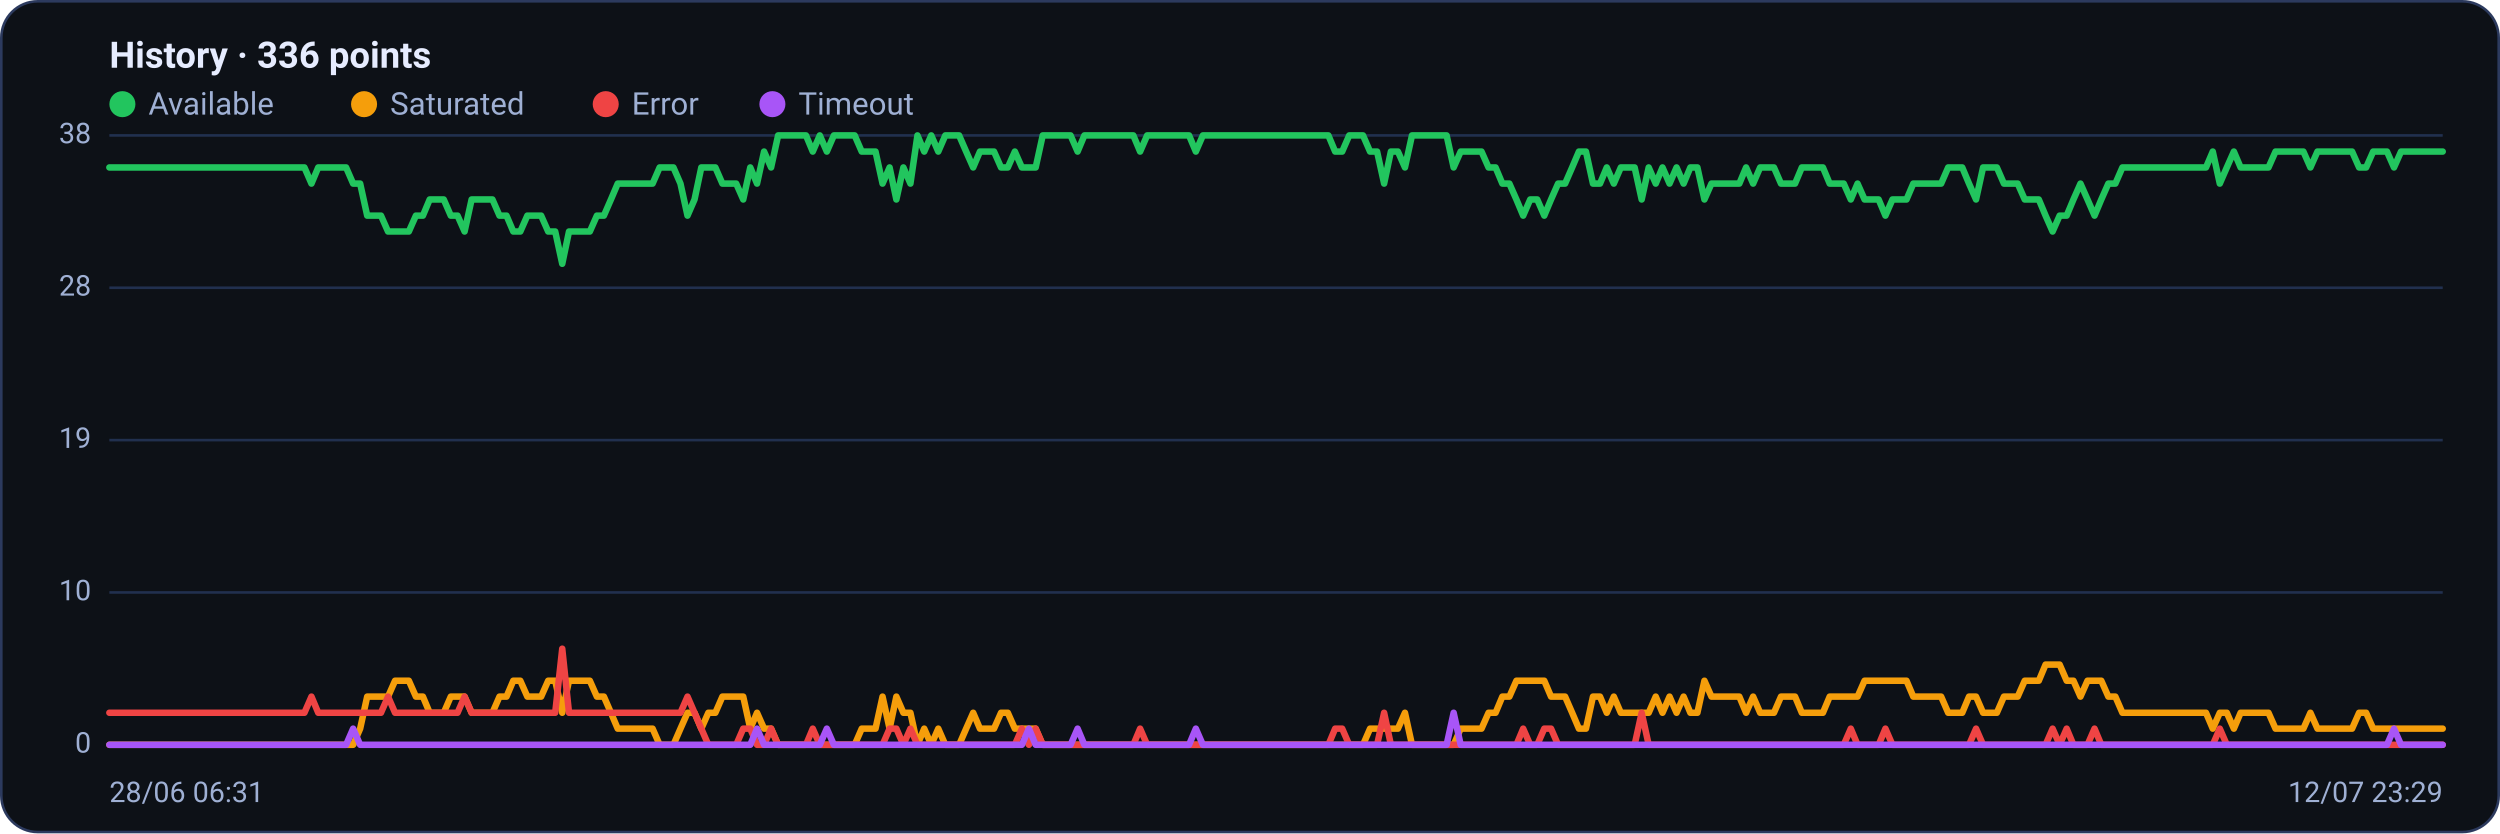
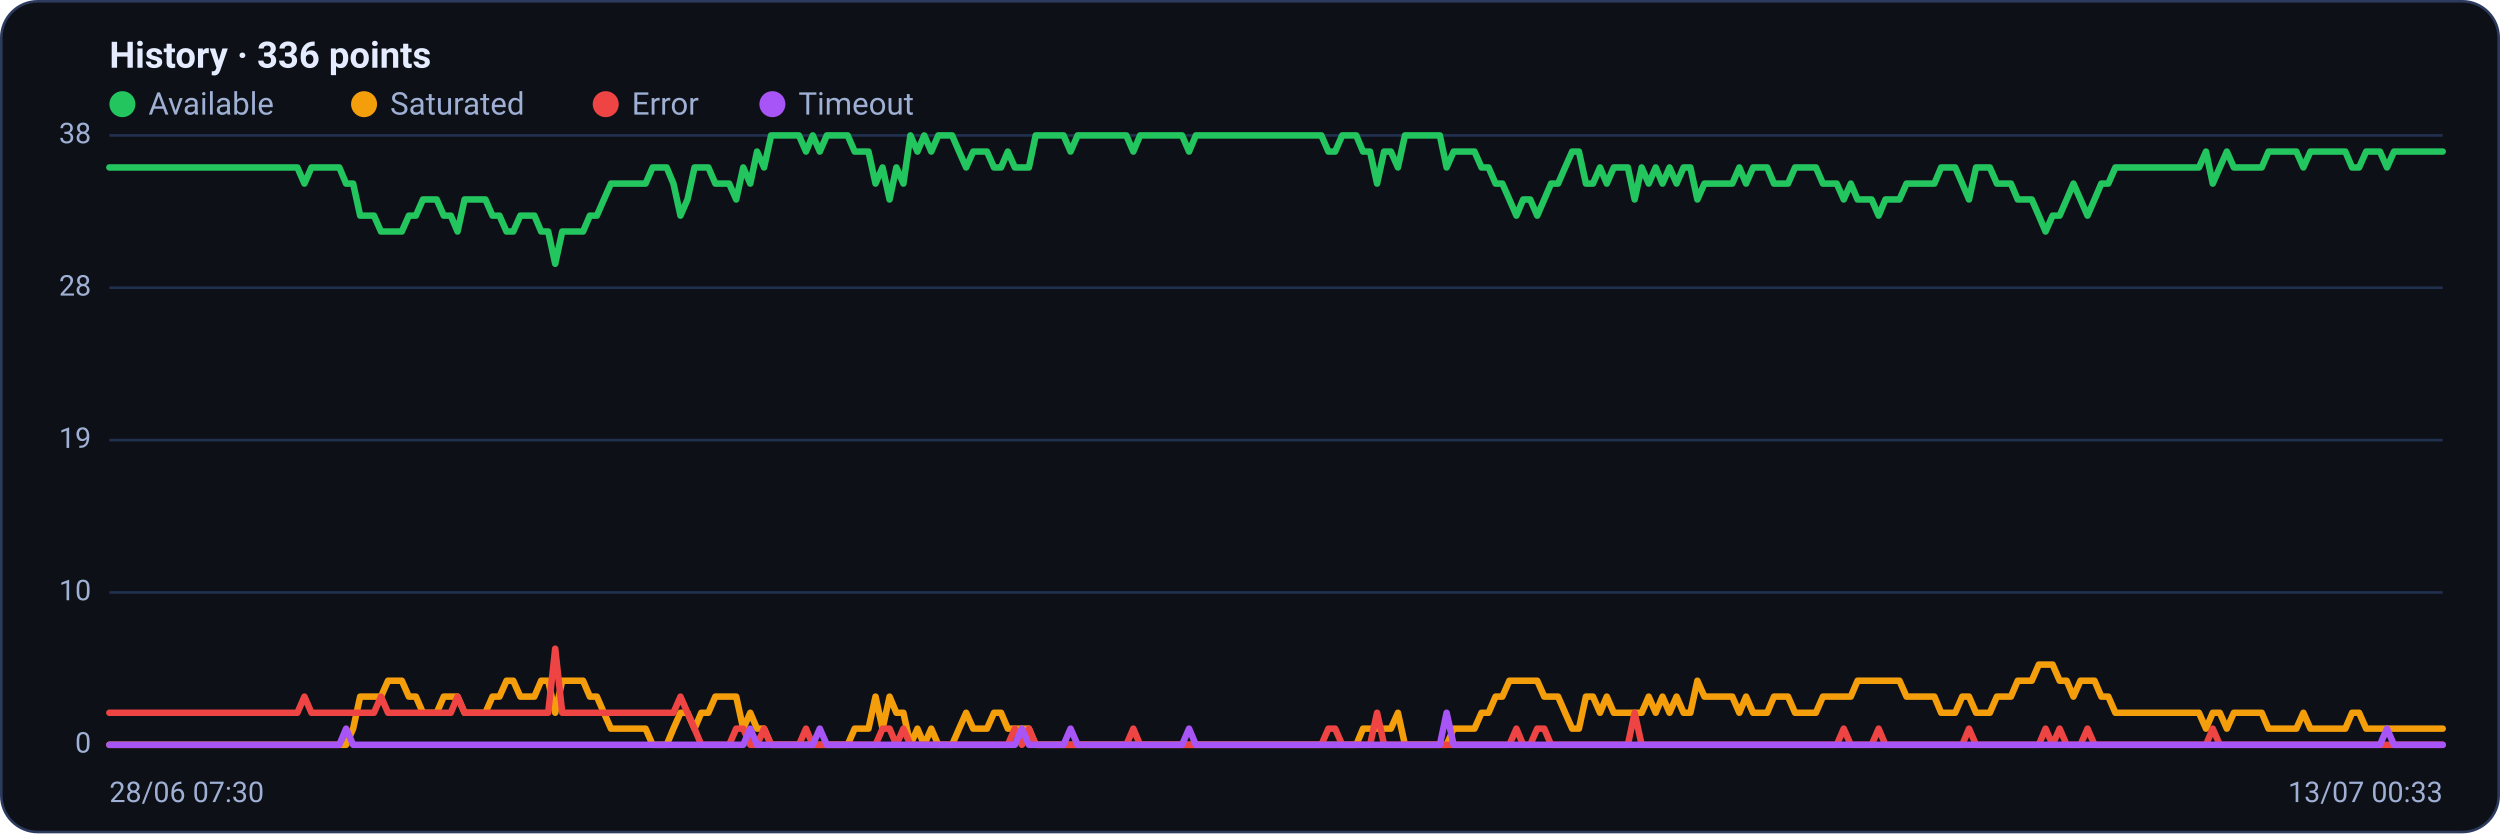
<svg xmlns="http://www.w3.org/2000/svg" viewBox="0 0 960 320" width="960" height="320" font-family="Segoe UI, system-ui, -apple-system, Roboto, Helvetica, Arial, sans-serif" role="img" aria-label="Availability history per region">
  <rect x="0.5" y="0.5" width="959" height="319" rx="14" fill="#0d1117" stroke="#2c3a5e" />
  <text x="42" y="26" font-size="14" font-weight="600" fill="#e6ecff">History · 336 points</text>
  <circle cx="47" cy="40" r="5" fill="#22c55e" />
  <text x="57" y="44" font-size="12" fill="#9fb0d4">Available</text>
  <circle cx="139.8" cy="40" r="5" fill="#f59e0b" />
  <text x="149.8" y="44" font-size="12" fill="#9fb0d4">Saturated</text>
  <circle cx="232.6" cy="40" r="5" fill="#ef4444" />
  <text x="242.6" y="44" font-size="12" fill="#9fb0d4">Error</text>
  <circle cx="296.6" cy="40" r="5" fill="#a855f7" />
  <text x="306.6" y="44" font-size="12" fill="#9fb0d4">Timeout</text>
  <line x1="42" y1="286.0" x2="938" y2="286.0" stroke="#21304f" stroke-width="1" />
  <text x="35" y="289.0" text-anchor="end" font-size="11" fill="#9fb0d4">0</text>
  <line x1="42" y1="227.5" x2="938" y2="227.5" stroke="#21304f" stroke-width="1" />
  <text x="35" y="230.5" text-anchor="end" font-size="11" fill="#9fb0d4">10</text>
  <line x1="42" y1="169.0" x2="938" y2="169.0" stroke="#21304f" stroke-width="1" />
  <text x="35" y="172.0" text-anchor="end" font-size="11" fill="#9fb0d4">19</text>
  <line x1="42" y1="110.5" x2="938" y2="110.5" stroke="#21304f" stroke-width="1" />
  <text x="35" y="113.5" text-anchor="end" font-size="11" fill="#9fb0d4">28</text>
  <line x1="42" y1="52.0" x2="938" y2="52.0" stroke="#21304f" stroke-width="1" />
  <text x="35" y="55.0" text-anchor="end" font-size="11" fill="#9fb0d4">38</text>
-   <polyline fill="none" stroke="#22c55e" stroke-width="2.5" stroke-linejoin="round" stroke-linecap="round" points="42.0,64.3 44.7,64.3 47.3,64.3 50.0,64.3 52.7,64.3 55.4,64.3 58.0,64.3 60.7,64.3 63.4,64.3 66.1,64.3 68.7,64.3 71.4,64.3 74.1,64.3 76.8,64.3 79.4,64.3 82.1,64.3 84.8,64.3 87.5,64.3 90.1,64.3 92.8,64.3 95.5,64.3 98.2,64.3 100.8,64.3 103.5,64.3 106.2,64.3 108.9,64.3 111.5,64.3 114.2,64.3 116.9,64.3 119.6,70.5 122.2,64.3 124.9,64.3 127.6,64.3 130.3,64.3 132.9,64.3 135.6,70.5 138.3,70.5 141.0,82.8 143.6,82.8 146.3,82.8 149.0,88.9 151.7,88.9 154.3,88.9 157.0,88.9 159.7,82.8 162.4,82.8 165.0,76.6 167.7,76.6 170.4,76.6 173.1,82.8 175.7,82.8 178.4,88.9 181.1,76.6 183.8,76.6 186.4,76.6 189.1,76.6 191.8,82.8 194.5,82.8 197.1,88.9 199.8,88.9 202.5,82.8 205.2,82.8 207.8,82.8 210.5,88.9 213.2,88.9 215.9,101.3 218.5,88.9 221.2,88.9 223.9,88.9 226.5,88.9 229.2,82.8 231.9,82.8 234.6,76.6 237.2,70.5 239.9,70.5 242.6,70.5 245.3,70.5 247.9,70.5 250.6,70.5 253.3,64.3 256.0,64.3 258.6,64.3 261.3,70.5 264.0,82.8 266.7,76.6 269.3,64.3 272.0,64.3 274.7,64.3 277.4,70.5 280.0,70.5 282.7,70.5 285.4,76.6 288.1,64.3 290.7,70.5 293.4,58.2 296.1,64.3 298.8,52.0 301.4,52.0 304.1,52.0 306.8,52.0 309.5,52.0 312.1,58.2 314.8,52.0 317.5,58.2 320.2,52.0 322.8,52.0 325.5,52.0 328.2,52.0 330.9,58.2 333.5,58.2 336.2,58.2 338.9,70.5 341.6,64.3 344.2,76.6 346.9,64.3 349.6,70.5 352.3,52.0 354.9,58.2 357.6,52.0 360.3,58.2 363.0,52.0 365.6,52.0 368.3,52.0 371.0,58.2 373.7,64.3 376.3,58.2 379.0,58.2 381.7,58.2 384.4,64.3 387.0,64.3 389.7,58.2 392.4,64.3 395.1,64.3 397.7,64.3 400.4,52.0 403.1,52.0 405.7,52.0 408.4,52.0 411.1,52.0 413.8,58.2 416.4,52.0 419.1,52.0 421.8,52.0 424.5,52.0 427.1,52.0 429.8,52.0 432.5,52.0 435.2,52.0 437.8,58.2 440.5,52.0 443.2,52.0 445.9,52.0 448.5,52.0 451.2,52.0 453.9,52.0 456.6,52.0 459.2,58.2 461.9,52.0 464.6,52.0 467.3,52.0 469.9,52.0 472.6,52.0 475.3,52.0 478.0,52.0 480.6,52.0 483.3,52.0 486.0,52.0 488.7,52.0 491.3,52.0 494.0,52.0 496.7,52.0 499.4,52.0 502.0,52.0 504.7,52.0 507.4,52.0 510.1,52.0 512.7,58.2 515.4,58.2 518.1,52.0 520.8,52.0 523.4,52.0 526.1,58.2 528.8,58.2 531.5,70.5 534.1,58.2 536.8,58.2 539.5,64.3 542.2,52.0 544.8,52.0 547.5,52.0 550.2,52.0 552.9,52.0 555.5,52.0 558.2,64.3 560.9,58.2 563.6,58.2 566.2,58.2 568.9,58.2 571.6,64.3 574.3,64.3 576.9,70.5 579.6,70.5 582.3,76.6 584.9,82.8 587.6,76.6 590.3,76.6 593.0,82.8 595.6,76.6 598.3,70.5 601.0,70.5 603.7,64.3 606.3,58.2 609.0,58.2 611.7,70.5 614.4,70.5 617.0,64.3 619.7,70.5 622.4,64.3 625.1,64.3 627.7,64.3 630.4,76.6 633.1,64.3 635.8,70.5 638.4,64.3 641.1,70.5 643.8,64.3 646.5,70.5 649.1,64.3 651.8,64.3 654.5,76.6 657.2,70.5 659.8,70.5 662.5,70.5 665.2,70.5 667.9,70.5 670.5,64.3 673.2,70.5 675.9,64.3 678.6,64.3 681.2,64.3 683.9,70.5 686.6,70.5 689.3,70.5 691.9,64.3 694.6,64.3 697.3,64.3 700.0,64.3 702.6,70.5 705.3,70.5 708.0,70.5 710.7,76.6 713.3,70.5 716.0,76.6 718.7,76.6 721.4,76.6 724.0,82.8 726.7,76.6 729.4,76.6 732.1,76.6 734.7,70.5 737.4,70.5 740.1,70.5 742.8,70.5 745.4,70.5 748.1,64.3 750.8,64.3 753.5,64.3 756.1,70.5 758.8,76.6 761.5,64.3 764.1,64.3 766.8,64.3 769.5,70.5 772.2,70.5 774.8,70.5 777.5,76.6 780.2,76.6 782.9,76.6 785.5,82.8 788.2,88.9 790.9,82.8 793.6,82.8 796.2,76.6 798.9,70.5 801.6,76.6 804.3,82.8 806.9,76.6 809.6,70.5 812.3,70.5 815.0,64.3 817.6,64.3 820.3,64.3 823.0,64.3 825.7,64.3 828.3,64.3 831.0,64.3 833.7,64.3 836.4,64.3 839.0,64.3 841.7,64.3 844.4,64.3 847.1,64.3 849.7,58.2 852.4,70.5 855.1,64.3 857.8,58.2 860.4,64.3 863.1,64.3 865.8,64.3 868.5,64.3 871.1,64.3 873.8,58.2 876.5,58.2 879.2,58.2 881.8,58.2 884.5,58.2 887.2,64.3 889.9,58.2 892.5,58.2 895.2,58.2 897.9,58.2 900.6,58.2 903.2,58.2 905.9,64.3 908.6,64.3 911.3,58.2 913.9,58.2 916.6,58.2 919.3,64.3 922.0,58.2 924.6,58.2 927.3,58.2 930.0,58.2 932.7,58.2 935.3,58.2 938.0,58.2" />
-   <polyline fill="none" stroke="#f59e0b" stroke-width="2.5" stroke-linejoin="round" stroke-linecap="round" points="42.0,286.0 44.7,286.0 47.3,286.0 50.0,286.0 52.7,286.0 55.4,286.0 58.0,286.0 60.7,286.0 63.4,286.0 66.1,286.0 68.7,286.0 71.4,286.0 74.1,286.0 76.8,286.0 79.4,286.0 82.1,286.0 84.8,286.0 87.5,286.0 90.1,286.0 92.8,286.0 95.5,286.0 98.2,286.0 100.8,286.0 103.5,286.0 106.2,286.0 108.9,286.0 111.5,286.0 114.2,286.0 116.9,286.0 119.6,286.0 122.2,286.0 124.9,286.0 127.6,286.0 130.3,286.0 132.9,286.0 135.6,286.0 138.3,279.8 141.0,267.5 143.6,267.5 146.3,267.5 149.0,267.5 151.7,261.4 154.3,261.4 157.0,261.4 159.7,267.5 162.4,267.5 165.0,273.7 167.7,273.7 170.4,273.7 173.1,267.5 175.7,267.5 178.4,267.5 181.1,273.7 183.8,273.7 186.4,273.7 189.1,273.7 191.8,267.5 194.5,267.5 197.1,261.4 199.8,261.4 202.5,267.5 205.2,267.5 207.8,267.5 210.5,261.4 213.2,261.4 215.9,273.7 218.5,261.4 221.2,261.4 223.9,261.4 226.5,261.4 229.2,267.5 231.9,267.5 234.6,273.7 237.2,279.8 239.9,279.8 242.6,279.8 245.3,279.8 247.9,279.8 250.6,279.8 253.3,286.0 256.0,286.0 258.6,286.0 261.3,279.8 264.0,273.7 266.7,273.7 269.3,279.8 272.0,273.7 274.7,273.7 277.4,267.5 280.0,267.5 282.7,267.5 285.4,267.5 288.1,279.8 290.7,273.7 293.4,279.8 296.1,279.8 298.8,286.0 301.4,286.0 304.1,286.0 306.8,286.0 309.5,286.0 312.1,286.0 314.8,286.0 317.5,286.0 320.2,286.0 322.8,286.0 325.5,286.0 328.2,286.0 330.9,279.8 333.5,279.8 336.2,279.8 338.9,267.5 341.6,279.8 344.2,267.5 346.9,273.7 349.6,273.7 352.3,286.0 354.9,279.8 357.6,286.0 360.3,279.8 363.0,286.0 365.6,286.0 368.3,286.0 371.0,279.8 373.7,273.7 376.3,279.8 379.0,279.8 381.7,279.8 384.4,273.7 387.0,273.7 389.7,279.8 392.4,279.8 395.1,279.8 397.7,279.8 400.4,286.0 403.1,286.0 405.7,286.0 408.4,286.0 411.1,286.0 413.8,286.0 416.4,286.0 419.1,286.0 421.8,286.0 424.5,286.0 427.1,286.0 429.8,286.0 432.5,286.0 435.2,286.0 437.8,286.0 440.5,286.0 443.2,286.0 445.9,286.0 448.5,286.0 451.2,286.0 453.9,286.0 456.6,286.0 459.2,286.0 461.9,286.0 464.6,286.0 467.3,286.0 469.9,286.0 472.6,286.0 475.3,286.0 478.0,286.0 480.6,286.0 483.3,286.0 486.0,286.0 488.7,286.0 491.3,286.0 494.0,286.0 496.7,286.0 499.4,286.0 502.0,286.0 504.7,286.0 507.4,286.0 510.1,286.0 512.7,286.0 515.4,286.0 518.1,286.0 520.8,286.0 523.4,286.0 526.1,279.8 528.8,279.8 531.5,279.8 534.1,279.8 536.8,279.8 539.5,273.7 542.2,286.0 544.8,286.0 547.5,286.0 550.2,286.0 552.9,286.0 555.5,286.0 558.2,286.0 560.9,279.8 563.6,279.8 566.2,279.8 568.9,279.8 571.6,273.7 574.3,273.7 576.9,267.5 579.6,267.5 582.3,261.4 584.9,261.4 587.6,261.4 590.3,261.4 593.0,261.4 595.6,267.5 598.3,267.5 601.0,267.5 603.7,273.7 606.3,279.8 609.0,279.8 611.7,267.5 614.4,267.5 617.0,273.7 619.7,267.5 622.4,273.7 625.1,273.7 627.7,273.7 630.4,273.7 633.1,273.7 635.8,267.5 638.4,273.7 641.1,267.5 643.8,273.7 646.5,267.5 649.1,273.7 651.8,273.7 654.5,261.4 657.2,267.5 659.8,267.5 662.5,267.5 665.2,267.5 667.9,267.5 670.5,273.7 673.2,267.5 675.9,273.7 678.6,273.7 681.2,273.7 683.9,267.5 686.6,267.5 689.3,267.5 691.9,273.7 694.6,273.7 697.3,273.7 700.0,273.7 702.6,267.5 705.3,267.5 708.0,267.5 710.7,267.5 713.3,267.5 716.0,261.4 718.7,261.4 721.4,261.4 724.0,261.4 726.7,261.4 729.4,261.4 732.1,261.4 734.7,267.5 737.4,267.5 740.1,267.5 742.8,267.5 745.4,267.5 748.1,273.7 750.8,273.7 753.5,273.7 756.1,267.5 758.8,267.5 761.5,273.7 764.1,273.7 766.8,273.7 769.5,267.5 772.2,267.5 774.8,267.5 777.5,261.4 780.2,261.4 782.9,261.4 785.5,255.2 788.2,255.2 790.9,255.2 793.6,261.4 796.2,261.4 798.9,267.5 801.6,261.4 804.3,261.4 806.9,261.4 809.6,267.5 812.3,267.5 815.0,273.7 817.6,273.7 820.3,273.7 823.0,273.7 825.7,273.7 828.3,273.7 831.0,273.7 833.7,273.7 836.4,273.7 839.0,273.7 841.7,273.7 844.4,273.7 847.1,273.7 849.7,279.8 852.4,273.7 855.1,273.7 857.8,279.8 860.4,273.7 863.1,273.7 865.8,273.7 868.5,273.7 871.1,273.7 873.8,279.8 876.5,279.8 879.2,279.8 881.8,279.8 884.5,279.8 887.2,273.7 889.9,279.8 892.5,279.8 895.2,279.8 897.9,279.8 900.6,279.8 903.2,279.8 905.9,273.7 908.6,273.7 911.3,279.8 913.9,279.8 916.6,279.8 919.3,279.8 922.0,279.8 924.6,279.8 927.3,279.8 930.0,279.8 932.7,279.8 935.3,279.8 938.0,279.8" />
-   <polyline fill="none" stroke="#ef4444" stroke-width="2.5" stroke-linejoin="round" stroke-linecap="round" points="42.0,273.7 44.7,273.7 47.3,273.7 50.0,273.7 52.7,273.7 55.4,273.7 58.0,273.7 60.7,273.7 63.4,273.7 66.1,273.7 68.7,273.7 71.4,273.7 74.1,273.7 76.8,273.7 79.4,273.7 82.1,273.7 84.8,273.7 87.5,273.7 90.1,273.7 92.8,273.7 95.5,273.7 98.2,273.7 100.8,273.7 103.5,273.7 106.2,273.7 108.9,273.7 111.5,273.7 114.2,273.7 116.9,273.7 119.6,267.5 122.2,273.7 124.9,273.7 127.6,273.7 130.3,273.7 132.9,273.7 135.6,273.7 138.3,273.7 141.0,273.7 143.6,273.7 146.3,273.7 149.0,267.5 151.7,273.7 154.3,273.7 157.0,273.7 159.7,273.7 162.4,273.7 165.0,273.7 167.7,273.7 170.4,273.7 173.1,273.7 175.7,273.7 178.4,267.5 181.1,273.7 183.8,273.7 186.4,273.7 189.1,273.7 191.8,273.7 194.5,273.7 197.1,273.7 199.8,273.7 202.5,273.7 205.2,273.7 207.8,273.7 210.5,273.7 213.2,273.7 215.9,249.1 218.5,273.7 221.2,273.7 223.9,273.7 226.5,273.7 229.2,273.7 231.9,273.7 234.6,273.7 237.2,273.7 239.9,273.7 242.6,273.7 245.3,273.7 247.9,273.7 250.6,273.7 253.3,273.7 256.0,273.7 258.6,273.7 261.3,273.7 264.0,267.5 266.7,273.7 269.3,279.8 272.0,286.0 274.7,286.0 277.4,286.0 280.0,286.0 282.7,286.0 285.4,279.8 288.1,279.8 290.7,286.0 293.4,286.0 296.1,279.8 298.8,286.0 301.4,286.0 304.1,286.0 306.8,286.0 309.5,286.0 312.1,279.8 314.8,286.0 317.5,286.0 320.2,286.0 322.8,286.0 325.5,286.0 328.2,286.0 330.9,286.0 333.5,286.0 336.2,286.0 338.9,286.0 341.6,279.8 344.2,279.8 346.9,286.0 349.6,279.8 352.3,286.0 354.9,286.0 357.6,286.0 360.3,286.0 363.0,286.0 365.6,286.0 368.3,286.0 371.0,286.0 373.7,286.0 376.3,286.0 379.0,286.0 381.7,286.0 384.4,286.0 387.0,286.0 389.7,286.0 392.4,279.8 395.1,286.0 397.7,279.8 400.4,286.0 403.1,286.0 405.7,286.0 408.4,286.0 411.1,286.0 413.8,286.0 416.4,286.0 419.1,286.0 421.8,286.0 424.5,286.0 427.1,286.0 429.8,286.0 432.5,286.0 435.2,286.0 437.8,279.8 440.5,286.0 443.2,286.0 445.9,286.0 448.5,286.0 451.2,286.0 453.9,286.0 456.6,286.0 459.2,286.0 461.9,286.0 464.6,286.0 467.3,286.0 469.9,286.0 472.6,286.0 475.3,286.0 478.0,286.0 480.6,286.0 483.3,286.0 486.0,286.0 488.7,286.0 491.3,286.0 494.0,286.0 496.7,286.0 499.4,286.0 502.0,286.0 504.7,286.0 507.4,286.0 510.1,286.0 512.7,279.8 515.4,279.8 518.1,286.0 520.8,286.0 523.4,286.0 526.1,286.0 528.8,286.0 531.5,273.7 534.1,286.0 536.8,286.0 539.5,286.0 542.2,286.0 544.8,286.0 547.5,286.0 550.2,286.0 552.9,286.0 555.5,286.0 558.2,286.0 560.9,286.0 563.6,286.0 566.2,286.0 568.9,286.0 571.6,286.0 574.3,286.0 576.9,286.0 579.6,286.0 582.3,286.0 584.9,279.8 587.6,286.0 590.3,286.0 593.0,279.8 595.6,279.8 598.3,286.0 601.0,286.0 603.7,286.0 606.3,286.0 609.0,286.0 611.7,286.0 614.4,286.0 617.0,286.0 619.7,286.0 622.4,286.0 625.1,286.0 627.7,286.0 630.4,273.7 633.1,286.0 635.8,286.0 638.4,286.0 641.1,286.0 643.8,286.0 646.5,286.0 649.1,286.0 651.8,286.0 654.5,286.0 657.2,286.0 659.8,286.0 662.5,286.0 665.2,286.0 667.9,286.0 670.5,286.0 673.2,286.0 675.9,286.0 678.6,286.0 681.2,286.0 683.9,286.0 686.6,286.0 689.3,286.0 691.9,286.0 694.6,286.0 697.3,286.0 700.0,286.0 702.6,286.0 705.3,286.0 708.0,286.0 710.7,279.8 713.3,286.0 716.0,286.0 718.7,286.0 721.4,286.0 724.0,279.8 726.7,286.0 729.4,286.0 732.1,286.0 734.7,286.0 737.4,286.0 740.1,286.0 742.8,286.0 745.4,286.0 748.1,286.0 750.8,286.0 753.5,286.0 756.1,286.0 758.8,279.8 761.5,286.0 764.1,286.0 766.8,286.0 769.5,286.0 772.2,286.0 774.8,286.0 777.5,286.0 780.2,286.0 782.9,286.0 785.5,286.0 788.2,279.8 790.9,286.0 793.6,279.8 796.2,286.0 798.9,286.0 801.6,286.0 804.3,279.8 806.9,286.0 809.6,286.0 812.3,286.0 815.0,286.0 817.6,286.0 820.3,286.0 823.0,286.0 825.7,286.0 828.3,286.0 831.0,286.0 833.7,286.0 836.4,286.0 839.0,286.0 841.7,286.0 844.4,286.0 847.1,286.0 849.7,286.0 852.4,279.8 855.1,286.0 857.8,286.0 860.4,286.0 863.1,286.0 865.8,286.0 868.5,286.0 871.1,286.0 873.8,286.0 876.5,286.0 879.2,286.0 881.8,286.0 884.5,286.0 887.2,286.0 889.9,286.0 892.5,286.0 895.2,286.0 897.9,286.0 900.6,286.0 903.2,286.0 905.9,286.0 908.6,286.0 911.3,286.0 913.9,286.0 916.6,286.0 919.3,286.0 922.0,286.0 924.6,286.0 927.3,286.0 930.0,286.0 932.7,286.0 935.3,286.0 938.0,286.0" />
-   <polyline fill="none" stroke="#a855f7" stroke-width="2.5" stroke-linejoin="round" stroke-linecap="round" points="42.0,286.0 44.7,286.0 47.3,286.0 50.0,286.0 52.7,286.0 55.4,286.0 58.0,286.0 60.7,286.0 63.4,286.0 66.1,286.0 68.7,286.0 71.4,286.0 74.1,286.0 76.8,286.0 79.4,286.0 82.1,286.0 84.8,286.0 87.5,286.0 90.1,286.0 92.8,286.0 95.5,286.0 98.2,286.0 100.8,286.0 103.5,286.0 106.2,286.0 108.9,286.0 111.5,286.0 114.2,286.0 116.9,286.0 119.6,286.0 122.2,286.0 124.9,286.0 127.6,286.0 130.3,286.0 132.9,286.0 135.6,279.8 138.3,286.0 141.0,286.0 143.6,286.0 146.3,286.0 149.0,286.0 151.7,286.0 154.3,286.0 157.0,286.0 159.7,286.0 162.4,286.0 165.0,286.0 167.7,286.0 170.4,286.0 173.1,286.0 175.7,286.0 178.4,286.0 181.1,286.0 183.8,286.0 186.4,286.0 189.1,286.0 191.8,286.0 194.5,286.0 197.1,286.0 199.8,286.0 202.5,286.0 205.2,286.0 207.8,286.0 210.5,286.0 213.2,286.0 215.9,286.0 218.5,286.0 221.2,286.0 223.9,286.0 226.5,286.0 229.2,286.0 231.9,286.0 234.6,286.0 237.2,286.0 239.9,286.0 242.6,286.0 245.3,286.0 247.9,286.0 250.6,286.0 253.3,286.0 256.0,286.0 258.6,286.0 261.3,286.0 264.0,286.0 266.7,286.0 269.3,286.0 272.0,286.0 274.7,286.0 277.4,286.0 280.0,286.0 282.7,286.0 285.4,286.0 288.1,286.0 290.7,279.8 293.4,286.0 296.1,286.0 298.8,286.0 301.4,286.0 304.1,286.0 306.8,286.0 309.5,286.0 312.1,286.0 314.8,286.0 317.5,279.8 320.2,286.0 322.8,286.0 325.5,286.0 328.2,286.0 330.9,286.0 333.5,286.0 336.2,286.0 338.9,286.0 341.6,286.0 344.2,286.0 346.9,286.0 349.6,286.0 352.3,286.0 354.9,286.0 357.6,286.0 360.3,286.0 363.0,286.0 365.6,286.0 368.3,286.0 371.0,286.0 373.7,286.0 376.3,286.0 379.0,286.0 381.7,286.0 384.4,286.0 387.0,286.0 389.7,286.0 392.4,286.0 395.1,279.8 397.7,286.0 400.4,286.0 403.1,286.0 405.7,286.0 408.4,286.0 411.1,286.0 413.8,279.8 416.4,286.0 419.1,286.0 421.8,286.0 424.5,286.0 427.1,286.0 429.8,286.0 432.5,286.0 435.2,286.0 437.8,286.0 440.5,286.0 443.2,286.0 445.9,286.0 448.5,286.0 451.2,286.0 453.9,286.0 456.6,286.0 459.2,279.8 461.9,286.0 464.6,286.0 467.3,286.0 469.9,286.0 472.6,286.0 475.3,286.0 478.0,286.0 480.6,286.0 483.3,286.0 486.0,286.0 488.7,286.0 491.3,286.0 494.0,286.0 496.7,286.0 499.4,286.0 502.0,286.0 504.7,286.0 507.4,286.0 510.1,286.0 512.7,286.0 515.4,286.0 518.1,286.0 520.8,286.0 523.4,286.0 526.1,286.0 528.8,286.0 531.5,286.0 534.1,286.0 536.8,286.0 539.5,286.0 542.2,286.0 544.8,286.0 547.5,286.0 550.2,286.0 552.9,286.0 555.5,286.0 558.2,273.7 560.9,286.0 563.6,286.0 566.2,286.0 568.9,286.0 571.6,286.0 574.3,286.0 576.9,286.0 579.6,286.0 582.3,286.0 584.9,286.0 587.6,286.0 590.3,286.0 593.0,286.0 595.6,286.0 598.3,286.0 601.0,286.0 603.7,286.0 606.3,286.0 609.0,286.0 611.7,286.0 614.4,286.0 617.0,286.0 619.7,286.0 622.4,286.0 625.1,286.0 627.7,286.0 630.4,286.0 633.1,286.0 635.8,286.0 638.4,286.0 641.1,286.0 643.8,286.0 646.5,286.0 649.1,286.0 651.8,286.0 654.5,286.0 657.2,286.0 659.8,286.0 662.5,286.0 665.2,286.0 667.9,286.0 670.5,286.0 673.2,286.0 675.9,286.0 678.6,286.0 681.2,286.0 683.9,286.0 686.6,286.0 689.3,286.0 691.9,286.0 694.6,286.0 697.3,286.0 700.0,286.0 702.6,286.0 705.3,286.0 708.0,286.0 710.7,286.0 713.3,286.0 716.0,286.0 718.7,286.0 721.4,286.0 724.0,286.0 726.7,286.0 729.4,286.0 732.1,286.0 734.7,286.0 737.4,286.0 740.1,286.0 742.8,286.0 745.4,286.0 748.1,286.0 750.8,286.0 753.5,286.0 756.1,286.0 758.8,286.0 761.5,286.0 764.1,286.0 766.8,286.0 769.5,286.0 772.2,286.0 774.8,286.0 777.5,286.0 780.2,286.0 782.9,286.0 785.5,286.0 788.2,286.0 790.9,286.0 793.6,286.0 796.2,286.0 798.9,286.0 801.6,286.0 804.3,286.0 806.9,286.0 809.6,286.0 812.3,286.0 815.0,286.0 817.6,286.0 820.3,286.0 823.0,286.0 825.7,286.0 828.3,286.0 831.0,286.0 833.7,286.0 836.4,286.0 839.0,286.0 841.7,286.0 844.4,286.0 847.1,286.0 849.7,286.0 852.4,286.0 855.1,286.0 857.8,286.0 860.4,286.0 863.1,286.0 865.8,286.0 868.5,286.0 871.1,286.0 873.8,286.0 876.5,286.0 879.2,286.0 881.8,286.0 884.5,286.0 887.2,286.0 889.9,286.0 892.5,286.0 895.2,286.0 897.9,286.0 900.6,286.0 903.2,286.0 905.9,286.0 908.6,286.0 911.3,286.0 913.9,286.0 916.6,286.0 919.3,279.8 922.0,286.0 924.6,286.0 927.3,286.0 930.0,286.0 932.7,286.0 935.3,286.0 938.0,286.0" />
-   <text x="42" y="308" font-size="11" fill="#9fb0d4">28/06 06:31</text>
-   <text x="938" y="308" text-anchor="end" font-size="11" fill="#9fb0d4">12/07 23:29</text>
+   <polyline fill="none" stroke="#22c55e" stroke-width="2.5" stroke-linejoin="round" stroke-linecap="round" points="42.0,64.3 44.7,64.3 47.3,64.3 50.0,64.3 52.7,64.3 55.4,64.3 58.0,64.3 60.7,64.3 63.4,64.3 66.1,64.3 68.7,64.3 71.4,64.3 74.1,64.3 76.8,64.3 79.4,64.3 82.1,64.3 84.8,64.3 87.5,64.3 90.1,64.3 92.8,64.3 95.5,64.3 98.2,64.3 100.8,64.3 103.5,64.3 106.2,64.3 108.9,64.3 111.5,64.3 114.2,64.3 116.9,70.5 119.6,64.3 122.2,64.3 124.9,64.3 127.6,64.3 130.3,64.3 132.9,70.5 135.6,70.5 138.3,82.8 141.0,82.8 143.6,82.8 146.3,88.9 149.0,88.9 151.7,88.9 154.3,88.9 157.0,82.8 159.7,82.8 162.4,76.6 165.0,76.6 167.7,76.6 170.4,82.8 173.1,82.8 175.7,88.9 178.4,76.6 181.1,76.6 183.8,76.6 186.4,76.6 189.1,82.8 191.8,82.8 194.5,88.9 197.1,88.9 199.8,82.8 202.5,82.8 205.2,82.8 207.8,88.9 210.5,88.9 213.2,101.3 215.9,88.9 218.5,88.9 221.2,88.9 223.9,88.9 226.5,82.8 229.2,82.8 231.9,76.6 234.6,70.5 237.2,70.5 239.9,70.5 242.6,70.5 245.3,70.5 247.9,70.5 250.6,64.3 253.3,64.3 256.0,64.3 258.6,70.5 261.3,82.8 264.0,76.6 266.7,64.3 269.3,64.3 272.0,64.3 274.7,70.5 277.4,70.5 280.0,70.5 282.7,76.6 285.4,64.3 288.1,70.5 290.7,58.2 293.4,64.3 296.1,52.0 298.8,52.0 301.4,52.0 304.1,52.0 306.8,52.0 309.5,58.2 312.1,52.0 314.8,58.2 317.5,52.0 320.2,52.0 322.8,52.0 325.5,52.0 328.2,58.2 330.9,58.2 333.5,58.2 336.2,70.5 338.9,64.3 341.6,76.6 344.2,64.3 346.9,70.5 349.6,52.0 352.3,58.2 354.9,52.0 357.6,58.2 360.3,52.0 363.0,52.0 365.6,52.0 368.3,58.2 371.0,64.3 373.7,58.2 376.3,58.2 379.0,58.2 381.7,64.3 384.4,64.3 387.0,58.2 389.7,64.3 392.4,64.3 395.1,64.3 397.7,52.0 400.4,52.0 403.1,52.0 405.7,52.0 408.4,52.0 411.1,58.2 413.8,52.0 416.4,52.0 419.1,52.0 421.8,52.0 424.5,52.0 427.1,52.0 429.8,52.0 432.5,52.0 435.2,58.2 437.8,52.0 440.5,52.0 443.2,52.0 445.9,52.0 448.5,52.0 451.2,52.0 453.9,52.0 456.6,58.2 459.2,52.0 461.9,52.0 464.6,52.0 467.3,52.0 469.9,52.0 472.6,52.0 475.3,52.0 478.0,52.0 480.6,52.0 483.3,52.0 486.0,52.0 488.7,52.0 491.3,52.0 494.0,52.0 496.7,52.0 499.4,52.0 502.0,52.0 504.7,52.0 507.4,52.0 510.1,58.2 512.7,58.2 515.4,52.0 518.1,52.0 520.8,52.0 523.4,58.2 526.1,58.2 528.8,70.5 531.5,58.2 534.1,58.2 536.8,64.3 539.5,52.0 542.2,52.0 544.8,52.0 547.5,52.0 550.2,52.0 552.9,52.0 555.5,64.3 558.2,58.2 560.9,58.2 563.6,58.2 566.2,58.2 568.9,64.3 571.6,64.3 574.3,70.5 576.9,70.5 579.6,76.6 582.3,82.8 584.9,76.6 587.6,76.6 590.3,82.8 593.0,76.6 595.6,70.5 598.3,70.5 601.0,64.3 603.7,58.2 606.3,58.2 609.0,70.5 611.7,70.5 614.4,64.3 617.0,70.5 619.7,64.3 622.4,64.3 625.1,64.3 627.7,76.6 630.4,64.3 633.1,70.5 635.8,64.3 638.4,70.5 641.1,64.3 643.8,70.5 646.5,64.3 649.1,64.3 651.8,76.6 654.5,70.5 657.2,70.5 659.8,70.5 662.5,70.5 665.2,70.5 667.9,64.3 670.5,70.5 673.2,64.3 675.9,64.3 678.6,64.3 681.2,70.5 683.9,70.5 686.6,70.5 689.3,64.3 691.9,64.3 694.6,64.3 697.3,64.3 700.0,70.5 702.6,70.5 705.3,70.5 708.0,76.6 710.7,70.5 713.3,76.6 716.0,76.6 718.7,76.6 721.4,82.8 724.0,76.6 726.7,76.6 729.4,76.6 732.1,70.5 734.7,70.5 737.4,70.5 740.1,70.5 742.8,70.5 745.4,64.3 748.1,64.3 750.8,64.3 753.5,70.5 756.1,76.6 758.8,64.3 761.5,64.3 764.1,64.3 766.8,70.5 769.5,70.5 772.2,70.5 774.8,76.6 777.5,76.6 780.2,76.6 782.9,82.8 785.5,88.9 788.2,82.8 790.9,82.8 793.6,76.6 796.2,70.5 798.9,76.6 801.6,82.8 804.3,76.6 806.9,70.5 809.6,70.5 812.3,64.3 815.0,64.3 817.6,64.3 820.3,64.3 823.0,64.3 825.7,64.3 828.3,64.3 831.0,64.3 833.7,64.3 836.4,64.3 839.0,64.3 841.7,64.3 844.4,64.3 847.1,58.2 849.7,70.5 852.4,64.3 855.1,58.2 857.8,64.3 860.4,64.3 863.1,64.3 865.8,64.3 868.5,64.3 871.1,58.2 873.8,58.2 876.5,58.2 879.2,58.2 881.8,58.2 884.5,64.3 887.2,58.2 889.9,58.2 892.5,58.2 895.2,58.2 897.9,58.2 900.6,58.2 903.2,64.3 905.9,64.3 908.6,58.2 911.3,58.2 913.9,58.2 916.6,64.3 919.3,58.2 922.0,58.2 924.6,58.2 927.3,58.2 930.0,58.2 932.7,58.2 935.3,58.2 938.0,58.2" />
+   <polyline fill="none" stroke="#f59e0b" stroke-width="2.5" stroke-linejoin="round" stroke-linecap="round" points="42.0,286.0 44.7,286.0 47.3,286.0 50.0,286.0 52.7,286.0 55.4,286.0 58.0,286.0 60.7,286.0 63.4,286.0 66.1,286.0 68.7,286.0 71.4,286.0 74.1,286.0 76.8,286.0 79.4,286.0 82.1,286.0 84.8,286.0 87.5,286.0 90.1,286.0 92.8,286.0 95.5,286.0 98.2,286.0 100.8,286.0 103.5,286.0 106.2,286.0 108.9,286.0 111.5,286.0 114.2,286.0 116.9,286.0 119.6,286.0 122.2,286.0 124.9,286.0 127.6,286.0 130.3,286.0 132.9,286.0 135.6,279.8 138.3,267.5 141.0,267.5 143.6,267.5 146.3,267.5 149.0,261.4 151.7,261.4 154.3,261.4 157.0,267.5 159.7,267.5 162.4,273.7 165.0,273.7 167.7,273.7 170.4,267.5 173.1,267.5 175.7,267.5 178.4,273.7 181.1,273.7 183.8,273.7 186.4,273.7 189.1,267.5 191.8,267.5 194.5,261.4 197.1,261.4 199.8,267.5 202.5,267.5 205.2,267.5 207.8,261.4 210.5,261.4 213.2,273.7 215.9,261.4 218.5,261.4 221.2,261.4 223.9,261.4 226.5,267.5 229.2,267.5 231.9,273.7 234.6,279.8 237.2,279.8 239.9,279.8 242.6,279.8 245.3,279.8 247.9,279.8 250.6,286.0 253.3,286.0 256.0,286.0 258.6,279.8 261.3,273.7 264.0,273.7 266.7,279.8 269.3,273.7 272.0,273.7 274.7,267.5 277.4,267.5 280.0,267.5 282.7,267.5 285.4,279.8 288.1,273.7 290.7,279.8 293.4,279.8 296.1,286.0 298.8,286.0 301.4,286.0 304.1,286.0 306.8,286.0 309.5,286.0 312.1,286.0 314.8,286.0 317.5,286.0 320.2,286.0 322.8,286.0 325.5,286.0 328.2,279.8 330.9,279.8 333.5,279.8 336.2,267.5 338.9,279.8 341.6,267.5 344.2,273.7 346.9,273.7 349.6,286.0 352.3,279.8 354.9,286.0 357.6,279.8 360.3,286.0 363.0,286.0 365.6,286.0 368.3,279.8 371.0,273.7 373.7,279.8 376.3,279.8 379.0,279.8 381.7,273.7 384.4,273.7 387.0,279.8 389.7,279.8 392.4,279.8 395.1,279.8 397.7,286.0 400.4,286.0 403.1,286.0 405.7,286.0 408.4,286.0 411.1,286.0 413.8,286.0 416.4,286.0 419.1,286.0 421.8,286.0 424.5,286.0 427.1,286.0 429.8,286.0 432.5,286.0 435.2,286.0 437.8,286.0 440.5,286.0 443.2,286.0 445.9,286.0 448.5,286.0 451.2,286.0 453.9,286.0 456.6,286.0 459.2,286.0 461.9,286.0 464.6,286.0 467.3,286.0 469.9,286.0 472.6,286.0 475.3,286.0 478.0,286.0 480.6,286.0 483.3,286.0 486.0,286.0 488.7,286.0 491.3,286.0 494.0,286.0 496.7,286.0 499.4,286.0 502.0,286.0 504.7,286.0 507.4,286.0 510.1,286.0 512.7,286.0 515.4,286.0 518.1,286.0 520.8,286.0 523.4,279.8 526.1,279.8 528.8,279.8 531.5,279.8 534.1,279.8 536.8,273.7 539.5,286.0 542.2,286.0 544.8,286.0 547.5,286.0 550.2,286.0 552.9,286.0 555.5,286.0 558.2,279.8 560.9,279.8 563.6,279.8 566.2,279.8 568.9,273.7 571.6,273.7 574.3,267.5 576.9,267.5 579.6,261.4 582.3,261.4 584.9,261.4 587.6,261.4 590.3,261.4 593.0,267.5 595.6,267.5 598.3,267.5 601.0,273.7 603.7,279.8 606.3,279.8 609.0,267.5 611.7,267.5 614.4,273.7 617.0,267.5 619.7,273.7 622.4,273.7 625.1,273.7 627.7,273.7 630.4,273.7 633.1,267.5 635.8,273.7 638.4,267.5 641.1,273.7 643.8,267.5 646.5,273.7 649.1,273.7 651.8,261.4 654.5,267.5 657.2,267.5 659.8,267.5 662.5,267.5 665.2,267.5 667.9,273.7 670.5,267.5 673.2,273.7 675.9,273.7 678.6,273.7 681.2,267.5 683.9,267.5 686.6,267.5 689.3,273.7 691.9,273.7 694.6,273.7 697.3,273.7 700.0,267.5 702.6,267.5 705.3,267.5 708.0,267.5 710.7,267.5 713.3,261.4 716.0,261.4 718.7,261.4 721.4,261.4 724.0,261.4 726.7,261.4 729.4,261.4 732.1,267.5 734.7,267.5 737.4,267.5 740.1,267.5 742.8,267.5 745.4,273.7 748.1,273.7 750.8,273.7 753.5,267.5 756.1,267.5 758.8,273.7 761.5,273.7 764.1,273.7 766.8,267.5 769.5,267.5 772.2,267.5 774.8,261.4 777.5,261.4 780.2,261.4 782.9,255.2 785.5,255.2 788.2,255.2 790.9,261.4 793.6,261.4 796.2,267.5 798.9,261.4 801.6,261.4 804.3,261.4 806.9,267.5 809.6,267.5 812.3,273.7 815.0,273.7 817.6,273.7 820.3,273.7 823.0,273.7 825.7,273.7 828.3,273.7 831.0,273.7 833.7,273.7 836.4,273.7 839.0,273.7 841.7,273.7 844.4,273.7 847.1,279.8 849.7,273.7 852.4,273.7 855.1,279.8 857.8,273.7 860.4,273.7 863.1,273.7 865.8,273.7 868.5,273.7 871.1,279.8 873.8,279.8 876.5,279.8 879.2,279.8 881.8,279.8 884.5,273.7 887.2,279.8 889.9,279.8 892.5,279.8 895.2,279.8 897.9,279.8 900.6,279.8 903.2,273.7 905.9,273.7 908.6,279.8 911.3,279.8 913.9,279.8 916.6,279.8 919.3,279.8 922.0,279.8 924.6,279.8 927.3,279.8 930.0,279.8 932.7,279.8 935.3,279.8 938.0,279.8" />
+   <polyline fill="none" stroke="#ef4444" stroke-width="2.5" stroke-linejoin="round" stroke-linecap="round" points="42.0,273.7 44.7,273.7 47.3,273.7 50.0,273.7 52.7,273.7 55.4,273.7 58.0,273.7 60.7,273.7 63.4,273.7 66.1,273.7 68.7,273.7 71.4,273.7 74.1,273.7 76.8,273.7 79.4,273.7 82.1,273.7 84.8,273.7 87.5,273.7 90.1,273.7 92.8,273.7 95.5,273.7 98.2,273.7 100.8,273.7 103.5,273.7 106.2,273.7 108.9,273.7 111.5,273.7 114.2,273.7 116.9,267.5 119.6,273.7 122.2,273.7 124.9,273.7 127.6,273.7 130.3,273.7 132.9,273.7 135.6,273.7 138.3,273.7 141.0,273.7 143.6,273.7 146.3,267.5 149.0,273.7 151.7,273.7 154.3,273.7 157.0,273.7 159.7,273.7 162.4,273.7 165.0,273.7 167.7,273.7 170.4,273.7 173.1,273.7 175.7,267.5 178.4,273.7 181.1,273.7 183.8,273.7 186.4,273.7 189.1,273.7 191.8,273.7 194.5,273.7 197.1,273.7 199.8,273.7 202.5,273.7 205.2,273.7 207.8,273.7 210.5,273.7 213.2,249.1 215.9,273.7 218.5,273.7 221.2,273.7 223.9,273.7 226.5,273.7 229.2,273.7 231.9,273.7 234.6,273.7 237.2,273.7 239.9,273.7 242.6,273.7 245.3,273.7 247.9,273.7 250.6,273.7 253.3,273.7 256.0,273.7 258.6,273.7 261.3,267.5 264.0,273.7 266.7,279.8 269.3,286.0 272.0,286.0 274.7,286.0 277.4,286.0 280.0,286.0 282.7,279.8 285.4,279.8 288.1,286.0 290.7,286.0 293.4,279.8 296.1,286.0 298.8,286.0 301.4,286.0 304.1,286.0 306.8,286.0 309.5,279.8 312.1,286.0 314.8,286.0 317.5,286.0 320.2,286.0 322.8,286.0 325.5,286.0 328.2,286.0 330.9,286.0 333.5,286.0 336.2,286.0 338.9,279.8 341.6,279.8 344.2,286.0 346.9,279.8 349.6,286.0 352.3,286.0 354.9,286.0 357.6,286.0 360.3,286.0 363.0,286.0 365.6,286.0 368.3,286.0 371.0,286.0 373.7,286.0 376.3,286.0 379.0,286.0 381.7,286.0 384.4,286.0 387.0,286.0 389.7,279.8 392.4,286.0 395.1,279.8 397.7,286.0 400.4,286.0 403.1,286.0 405.7,286.0 408.4,286.0 411.1,286.0 413.8,286.0 416.4,286.0 419.1,286.0 421.8,286.0 424.5,286.0 427.1,286.0 429.8,286.0 432.5,286.0 435.2,279.8 437.8,286.0 440.5,286.0 443.2,286.0 445.9,286.0 448.5,286.0 451.2,286.0 453.9,286.0 456.6,286.0 459.2,286.0 461.9,286.0 464.6,286.0 467.3,286.0 469.9,286.0 472.6,286.0 475.3,286.0 478.0,286.0 480.6,286.0 483.3,286.0 486.0,286.0 488.7,286.0 491.3,286.0 494.0,286.0 496.7,286.0 499.4,286.0 502.0,286.0 504.7,286.0 507.4,286.0 510.1,279.8 512.7,279.8 515.4,286.0 518.1,286.0 520.8,286.0 523.4,286.0 526.1,286.0 528.8,273.7 531.5,286.0 534.1,286.0 536.8,286.0 539.5,286.0 542.2,286.0 544.8,286.0 547.5,286.0 550.2,286.0 552.9,286.0 555.5,286.0 558.2,286.0 560.9,286.0 563.6,286.0 566.2,286.0 568.9,286.0 571.6,286.0 574.3,286.0 576.9,286.0 579.6,286.0 582.3,279.8 584.9,286.0 587.6,286.0 590.3,279.8 593.0,279.8 595.6,286.0 598.3,286.0 601.0,286.0 603.7,286.0 606.3,286.0 609.0,286.0 611.7,286.0 614.4,286.0 617.0,286.0 619.7,286.0 622.4,286.0 625.1,286.0 627.7,273.7 630.4,286.0 633.1,286.0 635.8,286.0 638.4,286.0 641.1,286.0 643.8,286.0 646.5,286.0 649.1,286.0 651.8,286.0 654.5,286.0 657.2,286.0 659.8,286.0 662.5,286.0 665.2,286.0 667.9,286.0 670.5,286.0 673.2,286.0 675.9,286.0 678.6,286.0 681.2,286.0 683.9,286.0 686.6,286.0 689.3,286.0 691.9,286.0 694.6,286.0 697.3,286.0 700.0,286.0 702.6,286.0 705.3,286.0 708.0,279.8 710.7,286.0 713.3,286.0 716.0,286.0 718.7,286.0 721.4,279.8 724.0,286.0 726.7,286.0 729.4,286.0 732.1,286.0 734.7,286.0 737.4,286.0 740.1,286.0 742.8,286.0 745.4,286.0 748.1,286.0 750.8,286.0 753.5,286.0 756.1,279.8 758.8,286.0 761.5,286.0 764.1,286.0 766.8,286.0 769.5,286.0 772.2,286.0 774.8,286.0 777.5,286.0 780.2,286.0 782.9,286.0 785.5,279.8 788.2,286.0 790.9,279.8 793.6,286.0 796.2,286.0 798.9,286.0 801.6,279.8 804.3,286.0 806.9,286.0 809.6,286.0 812.3,286.0 815.0,286.0 817.6,286.0 820.3,286.0 823.0,286.0 825.7,286.0 828.3,286.0 831.0,286.0 833.7,286.0 836.4,286.0 839.0,286.0 841.7,286.0 844.4,286.0 847.1,286.0 849.7,279.8 852.4,286.0 855.1,286.0 857.8,286.0 860.4,286.0 863.1,286.0 865.8,286.0 868.5,286.0 871.1,286.0 873.8,286.0 876.5,286.0 879.2,286.0 881.8,286.0 884.5,286.0 887.2,286.0 889.9,286.0 892.5,286.0 895.2,286.0 897.9,286.0 900.6,286.0 903.2,286.0 905.9,286.0 908.6,286.0 911.3,286.0 913.9,286.0 916.6,286.0 919.3,286.0 922.0,286.0 924.6,286.0 927.3,286.0 930.0,286.0 932.7,286.0 935.3,286.0 938.0,286.0" />
+   <polyline fill="none" stroke="#a855f7" stroke-width="2.5" stroke-linejoin="round" stroke-linecap="round" points="42.0,286.0 44.7,286.0 47.3,286.0 50.0,286.0 52.7,286.0 55.4,286.0 58.0,286.0 60.7,286.0 63.4,286.0 66.1,286.0 68.7,286.0 71.4,286.0 74.1,286.0 76.8,286.0 79.4,286.0 82.1,286.0 84.8,286.0 87.5,286.0 90.1,286.0 92.8,286.0 95.5,286.0 98.2,286.0 100.8,286.0 103.5,286.0 106.2,286.0 108.9,286.0 111.5,286.0 114.2,286.0 116.9,286.0 119.6,286.0 122.2,286.0 124.9,286.0 127.6,286.0 130.3,286.0 132.9,279.8 135.6,286.0 138.3,286.0 141.0,286.0 143.6,286.0 146.3,286.0 149.0,286.0 151.7,286.0 154.3,286.0 157.0,286.0 159.7,286.0 162.4,286.0 165.0,286.0 167.7,286.0 170.4,286.0 173.1,286.0 175.7,286.0 178.4,286.0 181.1,286.0 183.8,286.0 186.4,286.0 189.1,286.0 191.8,286.0 194.5,286.0 197.1,286.0 199.8,286.0 202.5,286.0 205.2,286.0 207.8,286.0 210.5,286.0 213.2,286.0 215.9,286.0 218.5,286.0 221.2,286.0 223.9,286.0 226.5,286.0 229.2,286.0 231.9,286.0 234.6,286.0 237.2,286.0 239.9,286.0 242.6,286.0 245.3,286.0 247.9,286.0 250.6,286.0 253.3,286.0 256.0,286.0 258.6,286.0 261.3,286.0 264.0,286.0 266.7,286.0 269.3,286.0 272.0,286.0 274.7,286.0 277.4,286.0 280.0,286.0 282.7,286.0 285.4,286.0 288.1,279.8 290.7,286.0 293.4,286.0 296.1,286.0 298.8,286.0 301.4,286.0 304.1,286.0 306.8,286.0 309.5,286.0 312.1,286.0 314.8,279.8 317.5,286.0 320.2,286.0 322.8,286.0 325.5,286.0 328.2,286.0 330.9,286.0 333.5,286.0 336.2,286.0 338.9,286.0 341.6,286.0 344.2,286.0 346.9,286.0 349.6,286.0 352.3,286.0 354.9,286.0 357.6,286.0 360.3,286.0 363.0,286.0 365.6,286.0 368.3,286.0 371.0,286.0 373.7,286.0 376.3,286.0 379.0,286.0 381.7,286.0 384.4,286.0 387.0,286.0 389.7,286.0 392.4,279.8 395.1,286.0 397.7,286.0 400.4,286.0 403.1,286.0 405.7,286.0 408.4,286.0 411.1,279.8 413.8,286.0 416.4,286.0 419.1,286.0 421.8,286.0 424.5,286.0 427.1,286.0 429.8,286.0 432.5,286.0 435.2,286.0 437.8,286.0 440.5,286.0 443.2,286.0 445.9,286.0 448.5,286.0 451.2,286.0 453.9,286.0 456.6,279.8 459.2,286.0 461.9,286.0 464.6,286.0 467.3,286.0 469.9,286.0 472.6,286.0 475.3,286.0 478.0,286.0 480.6,286.0 483.3,286.0 486.0,286.0 488.7,286.0 491.3,286.0 494.0,286.0 496.7,286.0 499.4,286.0 502.0,286.0 504.7,286.0 507.4,286.0 510.1,286.0 512.7,286.0 515.4,286.0 518.1,286.0 520.8,286.0 523.4,286.0 526.1,286.0 528.8,286.0 531.5,286.0 534.1,286.0 536.8,286.0 539.5,286.0 542.2,286.0 544.8,286.0 547.5,286.0 550.2,286.0 552.9,286.0 555.5,273.7 558.2,286.0 560.9,286.0 563.6,286.0 566.2,286.0 568.9,286.0 571.6,286.0 574.3,286.0 576.9,286.0 579.6,286.0 582.3,286.0 584.9,286.0 587.6,286.0 590.3,286.0 593.0,286.0 595.6,286.0 598.3,286.0 601.0,286.0 603.7,286.0 606.3,286.0 609.0,286.0 611.7,286.0 614.4,286.0 617.0,286.0 619.7,286.0 622.4,286.0 625.1,286.0 627.7,286.0 630.4,286.0 633.1,286.0 635.8,286.0 638.4,286.0 641.1,286.0 643.8,286.0 646.5,286.0 649.1,286.0 651.8,286.0 654.5,286.0 657.2,286.0 659.8,286.0 662.5,286.0 665.2,286.0 667.9,286.0 670.5,286.0 673.2,286.0 675.9,286.0 678.6,286.0 681.2,286.0 683.9,286.0 686.6,286.0 689.3,286.0 691.9,286.0 694.6,286.0 697.3,286.0 700.0,286.0 702.6,286.0 705.3,286.0 708.0,286.0 710.7,286.0 713.3,286.0 716.0,286.0 718.7,286.0 721.4,286.0 724.0,286.0 726.7,286.0 729.4,286.0 732.1,286.0 734.7,286.0 737.4,286.0 740.1,286.0 742.8,286.0 745.4,286.0 748.1,286.0 750.8,286.0 753.5,286.0 756.1,286.0 758.8,286.0 761.5,286.0 764.1,286.0 766.8,286.0 769.5,286.0 772.2,286.0 774.8,286.0 777.5,286.0 780.2,286.0 782.9,286.0 785.5,286.0 788.2,286.0 790.9,286.0 793.6,286.0 796.2,286.0 798.9,286.0 801.6,286.0 804.3,286.0 806.9,286.0 809.6,286.0 812.3,286.0 815.0,286.0 817.6,286.0 820.3,286.0 823.0,286.0 825.7,286.0 828.3,286.0 831.0,286.0 833.7,286.0 836.4,286.0 839.0,286.0 841.7,286.0 844.4,286.0 847.1,286.0 849.7,286.0 852.4,286.0 855.1,286.0 857.8,286.0 860.4,286.0 863.1,286.0 865.8,286.0 868.5,286.0 871.1,286.0 873.8,286.0 876.5,286.0 879.2,286.0 881.8,286.0 884.5,286.0 887.2,286.0 889.9,286.0 892.5,286.0 895.2,286.0 897.9,286.0 900.6,286.0 903.2,286.0 905.9,286.0 908.6,286.0 911.3,286.0 913.9,286.0 916.6,279.8 919.3,286.0 922.0,286.0 924.6,286.0 927.3,286.0 930.0,286.0 932.7,286.0 935.3,286.0 938.0,286.0" />
+   <text x="42" y="308" font-size="11" fill="#9fb0d4">28/06 07:30</text>
+   <text x="938" y="308" text-anchor="end" font-size="11" fill="#9fb0d4">13/07 00:33</text>
</svg>
